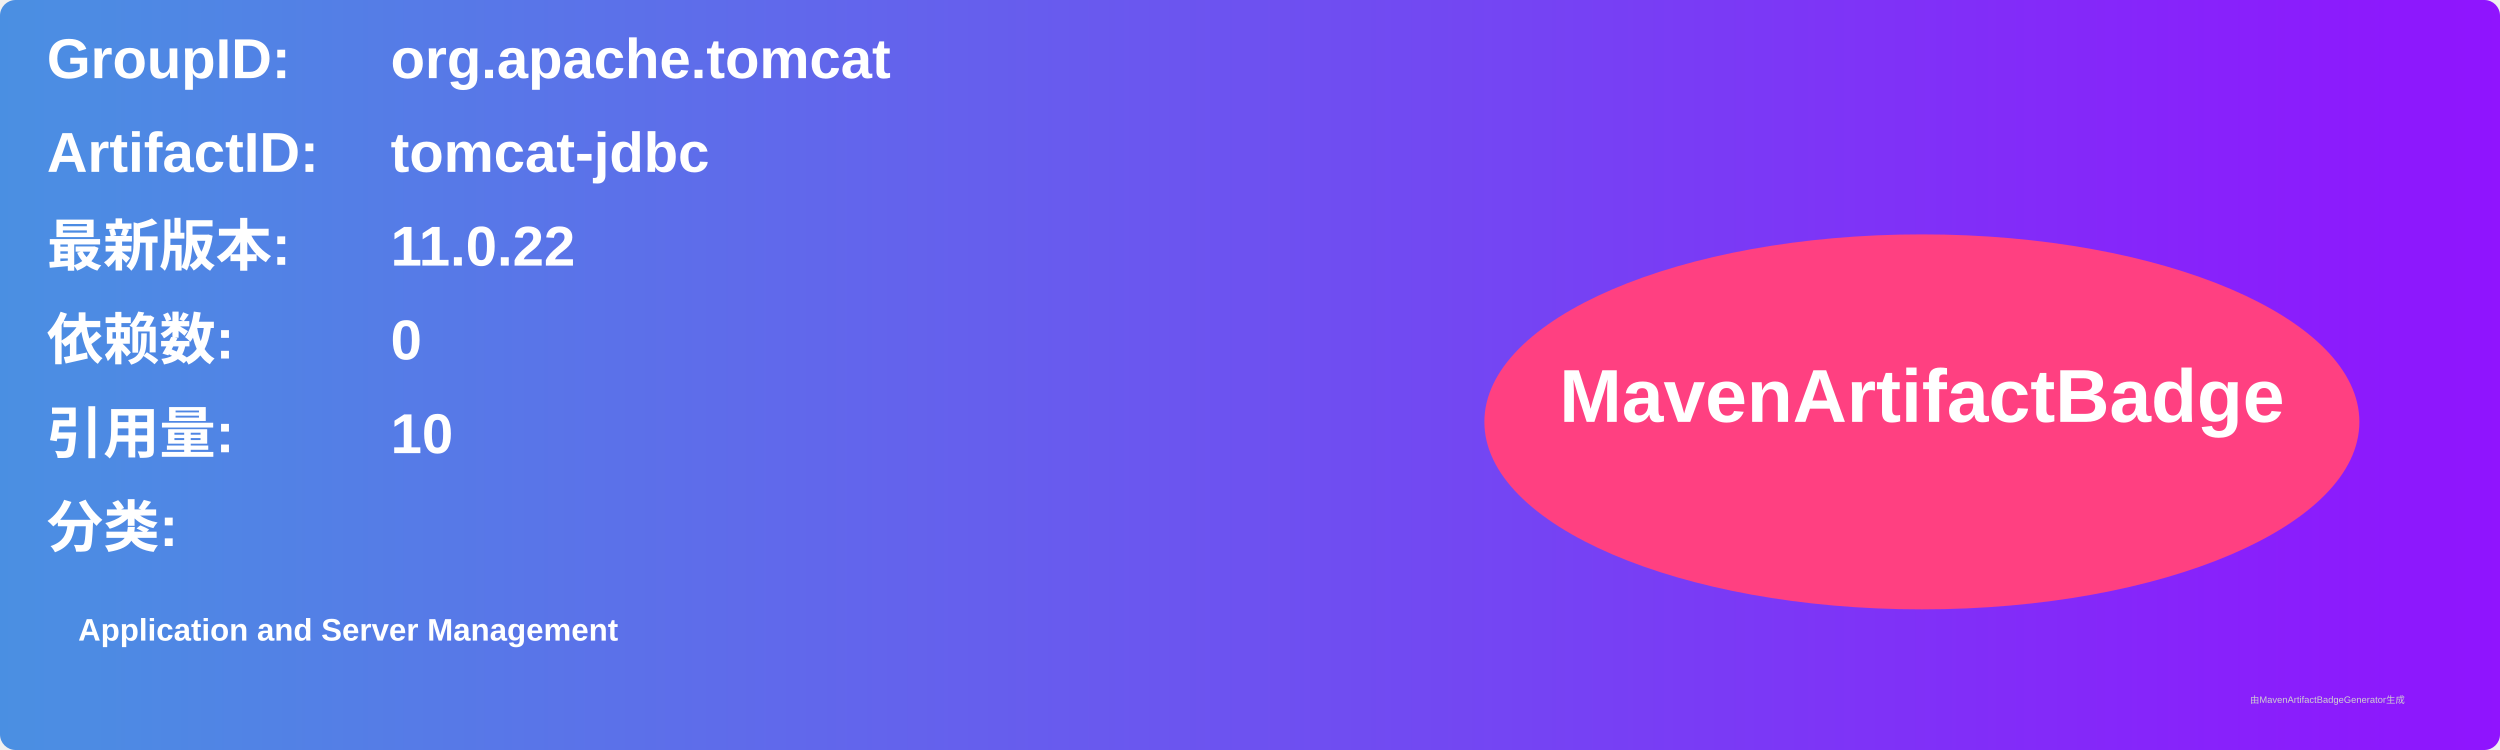
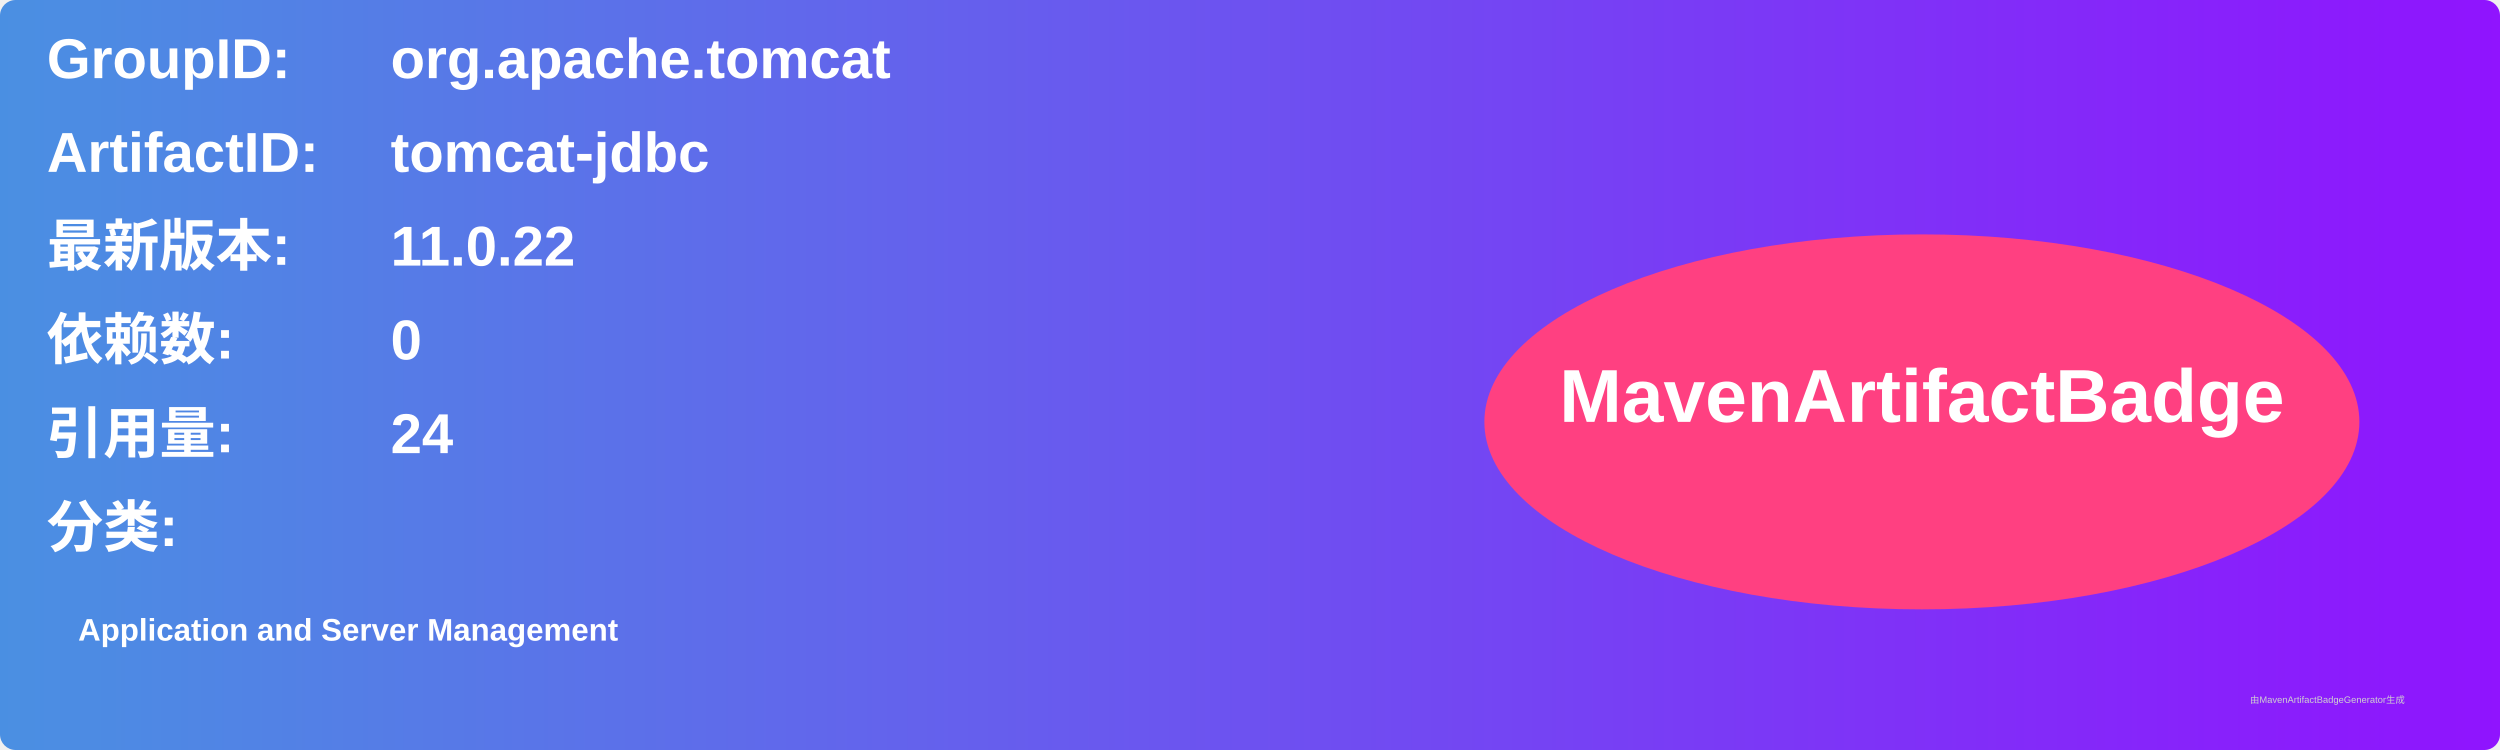
<svg xmlns="http://www.w3.org/2000/svg" width="800" height="240" viewBox="0 0 800 240">
  <linearGradient id="grad" x1="0%" y1="0%" x2="100%" y2="0%">
    <stop offset="0%" stop-color="#4a90e2" />
    <stop offset="100%" stop-color="#9013fe" />
  </linearGradient>
  <rect width="100%" height="100%" rx="5" ry="5" fill="url(#grad)" />
  <g transform="translate(15, 15)">
    <text x="0" y="10" font-family="Arial" font-size="18" fill="white" font-weight="bold" width="260">GroupID:</text>
    <text x="110" y="10" font-family="Arial" font-size="18" fill="white" font-weight="bold" width="460">org.apache.tomcat</text>
    <text x="0" y="40" font-family="Arial" font-size="18" fill="white" font-weight="bold" width="260">ArtifactID:</text>
    <text x="110" y="40" font-family="Arial" font-size="18" fill="white" font-weight="bold" width="460">tomcat-jdbc</text>
    <text x="0" y="70" font-family="Arial" font-size="18" fill="white" font-weight="bold">最新版本:</text>
    <text x="110" y="70" font-family="Arial" font-size="18" fill="white" font-weight="bold">
      <tspan font-weight="bold">11.0.22</tspan>
    </text>
    <text x="0" y="100" font-family="Arial" font-size="18" fill="white" font-weight="bold">依赖数: </text>
    <text x="110" y="100" font-family="Arial" font-size="18" fill="white">
      <tspan font-weight="bold">0</tspan>
    </text>
    <text x="0" y="130" font-family="Arial" font-size="18" fill="white" font-weight="bold">引用量: </text>
    <text x="110" y="130" font-family="Arial" font-size="18" fill="white">
-       <tspan font-weight="bold">10</tspan>
+       <tspan font-weight="bold">24</tspan>
    </text>
    <text x="0" y="160" font-family="Arial" font-size="18" fill="white" font-weight="bold">分类:</text>
    <text x="10" y="190" font-family="Arial" font-size="10" fill="white">
      <tspan font-weight="bold">Application and Server Management</tspan>
    </text>
    <ellipse cx="600" cy="120" rx="140" ry="60" fill="#ff4081" />
    <text x="600" y="120" text-anchor="middle" font-family="Arial" font-size="24" fill="white" font-weight="bold">MavenArtifactBadge</text>
  </g>
  <text x="720" y="225" font-family="Arial" font-size="3" fill="#d0d0d0">由MavenArtifactBadgeGenerator生成</text>
</svg>
